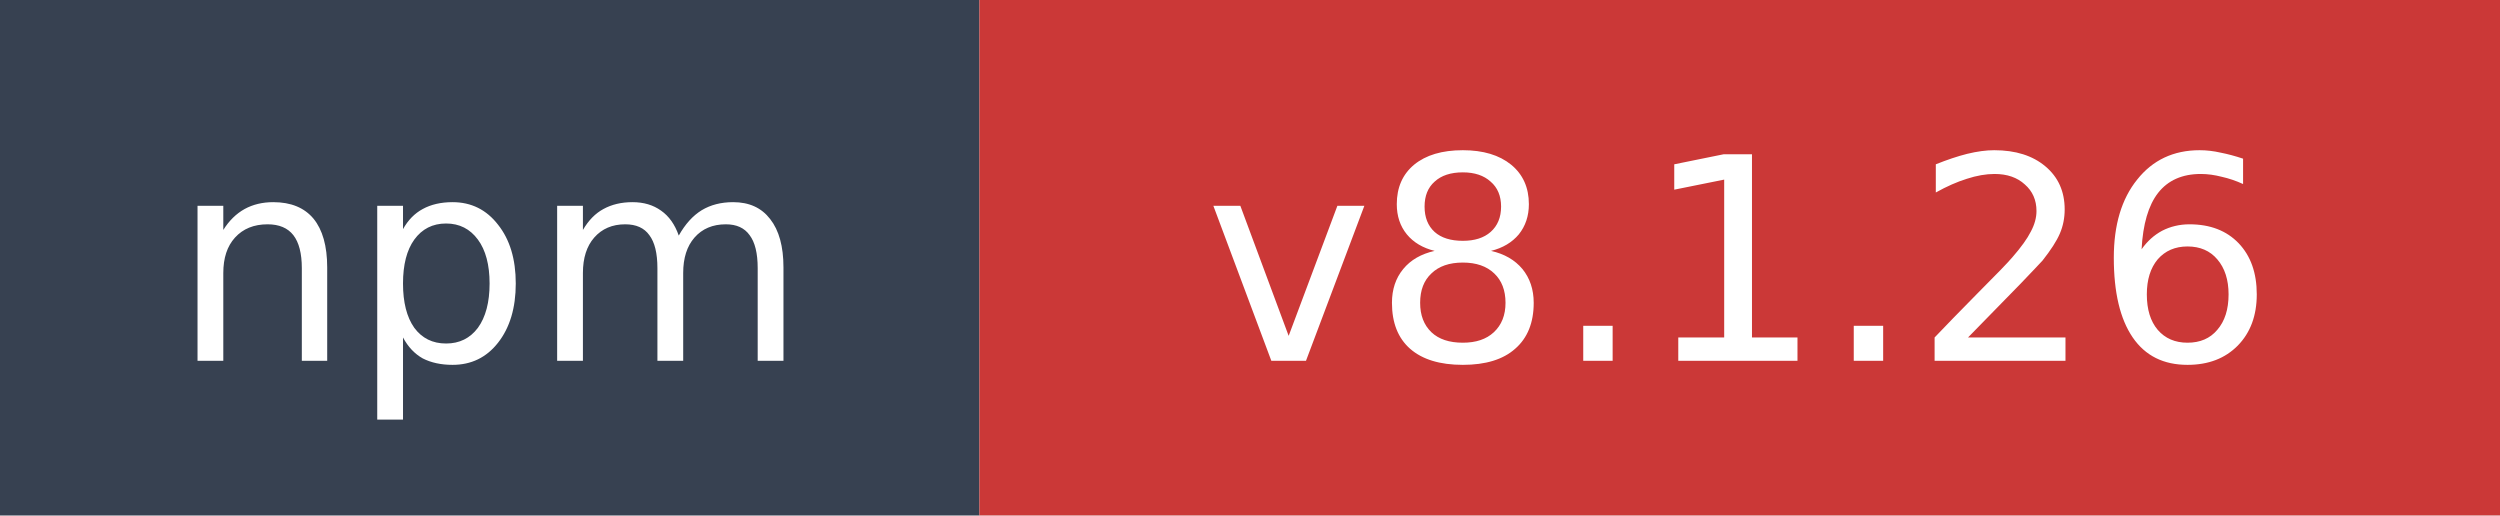
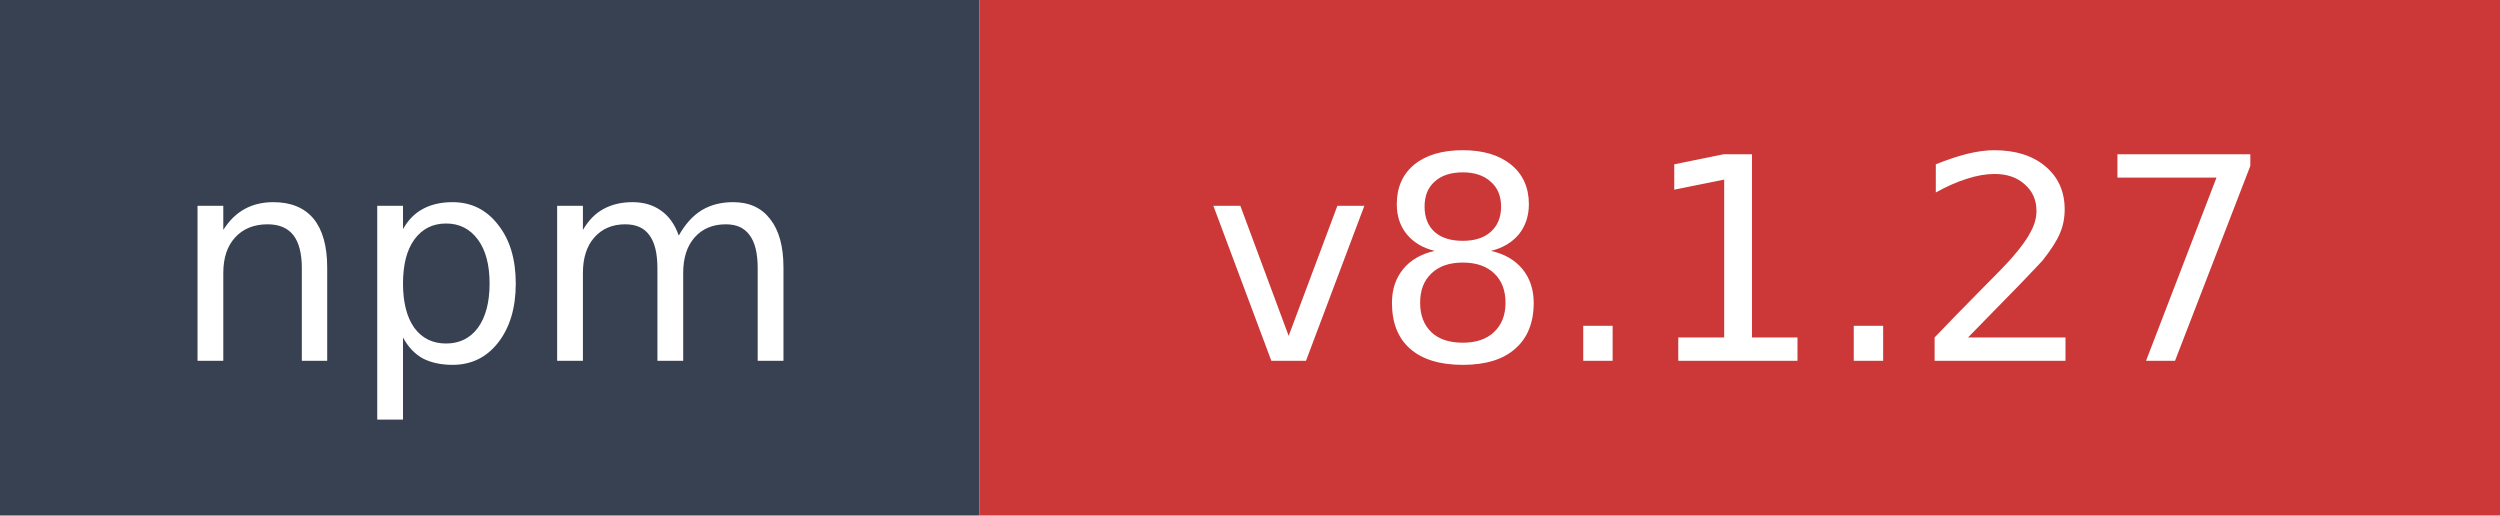
- <svg xmlns="http://www.w3.org/2000/svg" width="97" height="20" role="img" aria-label="npm: v8.1.26">
+ <svg xmlns="http://www.w3.org/2000/svg" width="97" height="20" role="img" aria-label="npm: v8.1.27">
  <rect width="38" height="20" fill="#374151" />
  <rect x="38" width="59" height="20" fill="#cb3837" />
  <text x="19" y="14" fill="#ffffff" font-family="Verdana,Geneva,DejaVu Sans,sans-serif" font-size="11" text-anchor="middle">npm</text>
-   <text x="67.5" y="14" fill="#ffffff" font-family="Verdana,Geneva,DejaVu Sans,sans-serif" font-size="11" text-anchor="middle">v8.1.26</text>
+   <text x="67.5" y="14" fill="#ffffff" font-family="Verdana,Geneva,DejaVu Sans,sans-serif" font-size="11" text-anchor="middle">v8.1.27</text>
</svg>
